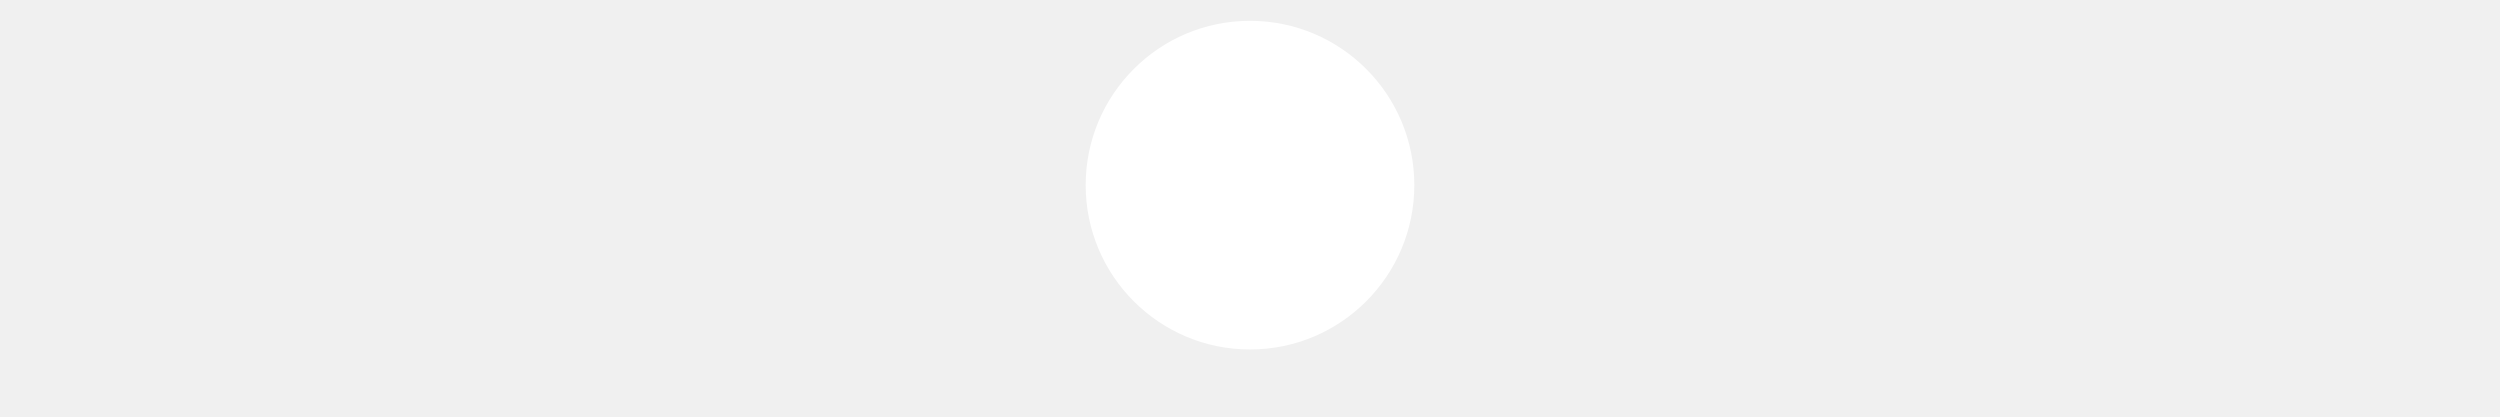
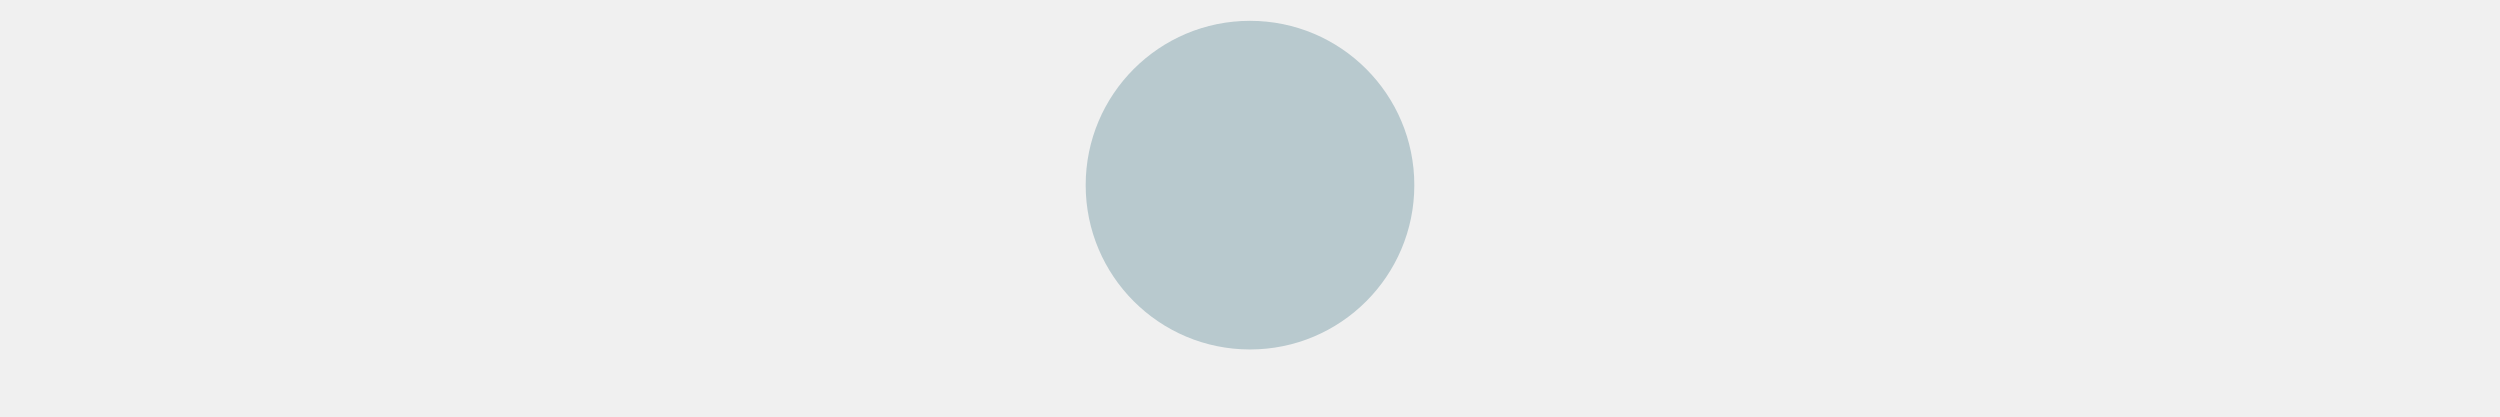
<svg xmlns="http://www.w3.org/2000/svg" width="12" height="2" version="1.1" viewBox="0 0 12.7 2.381">
-   <circle cx="6.35" cy="1.058" r=".939" fill="#ffffff" />
+   <circle cx="6.35" cy="1.058" r=".939" fill="#b8c9ce" />
</svg>
